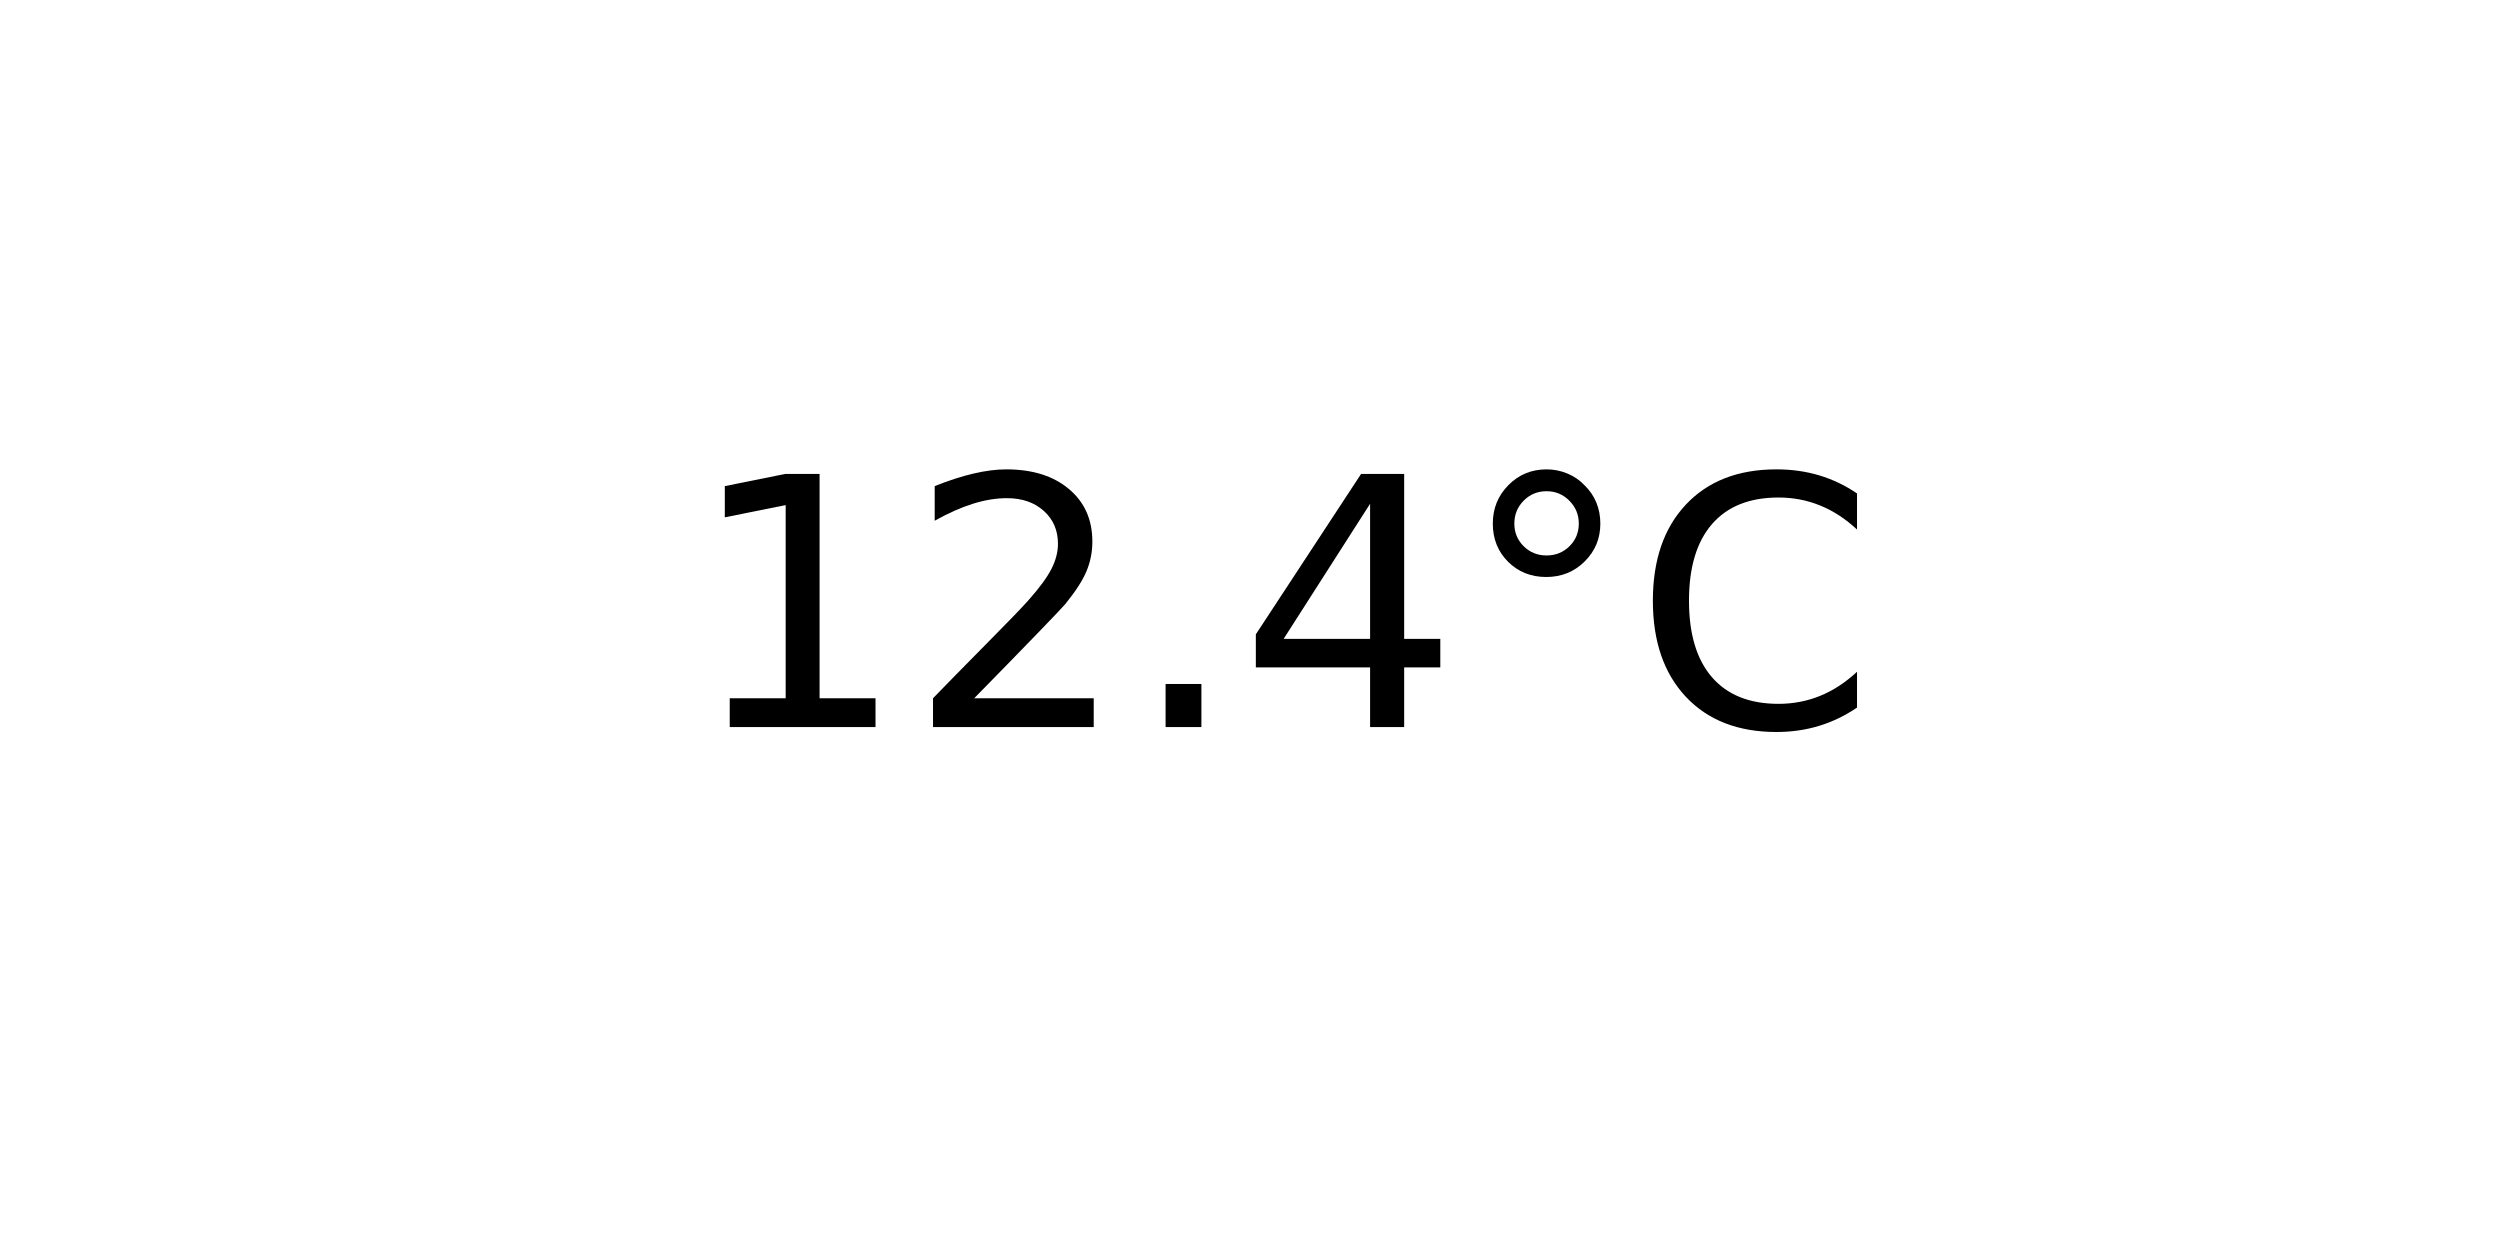
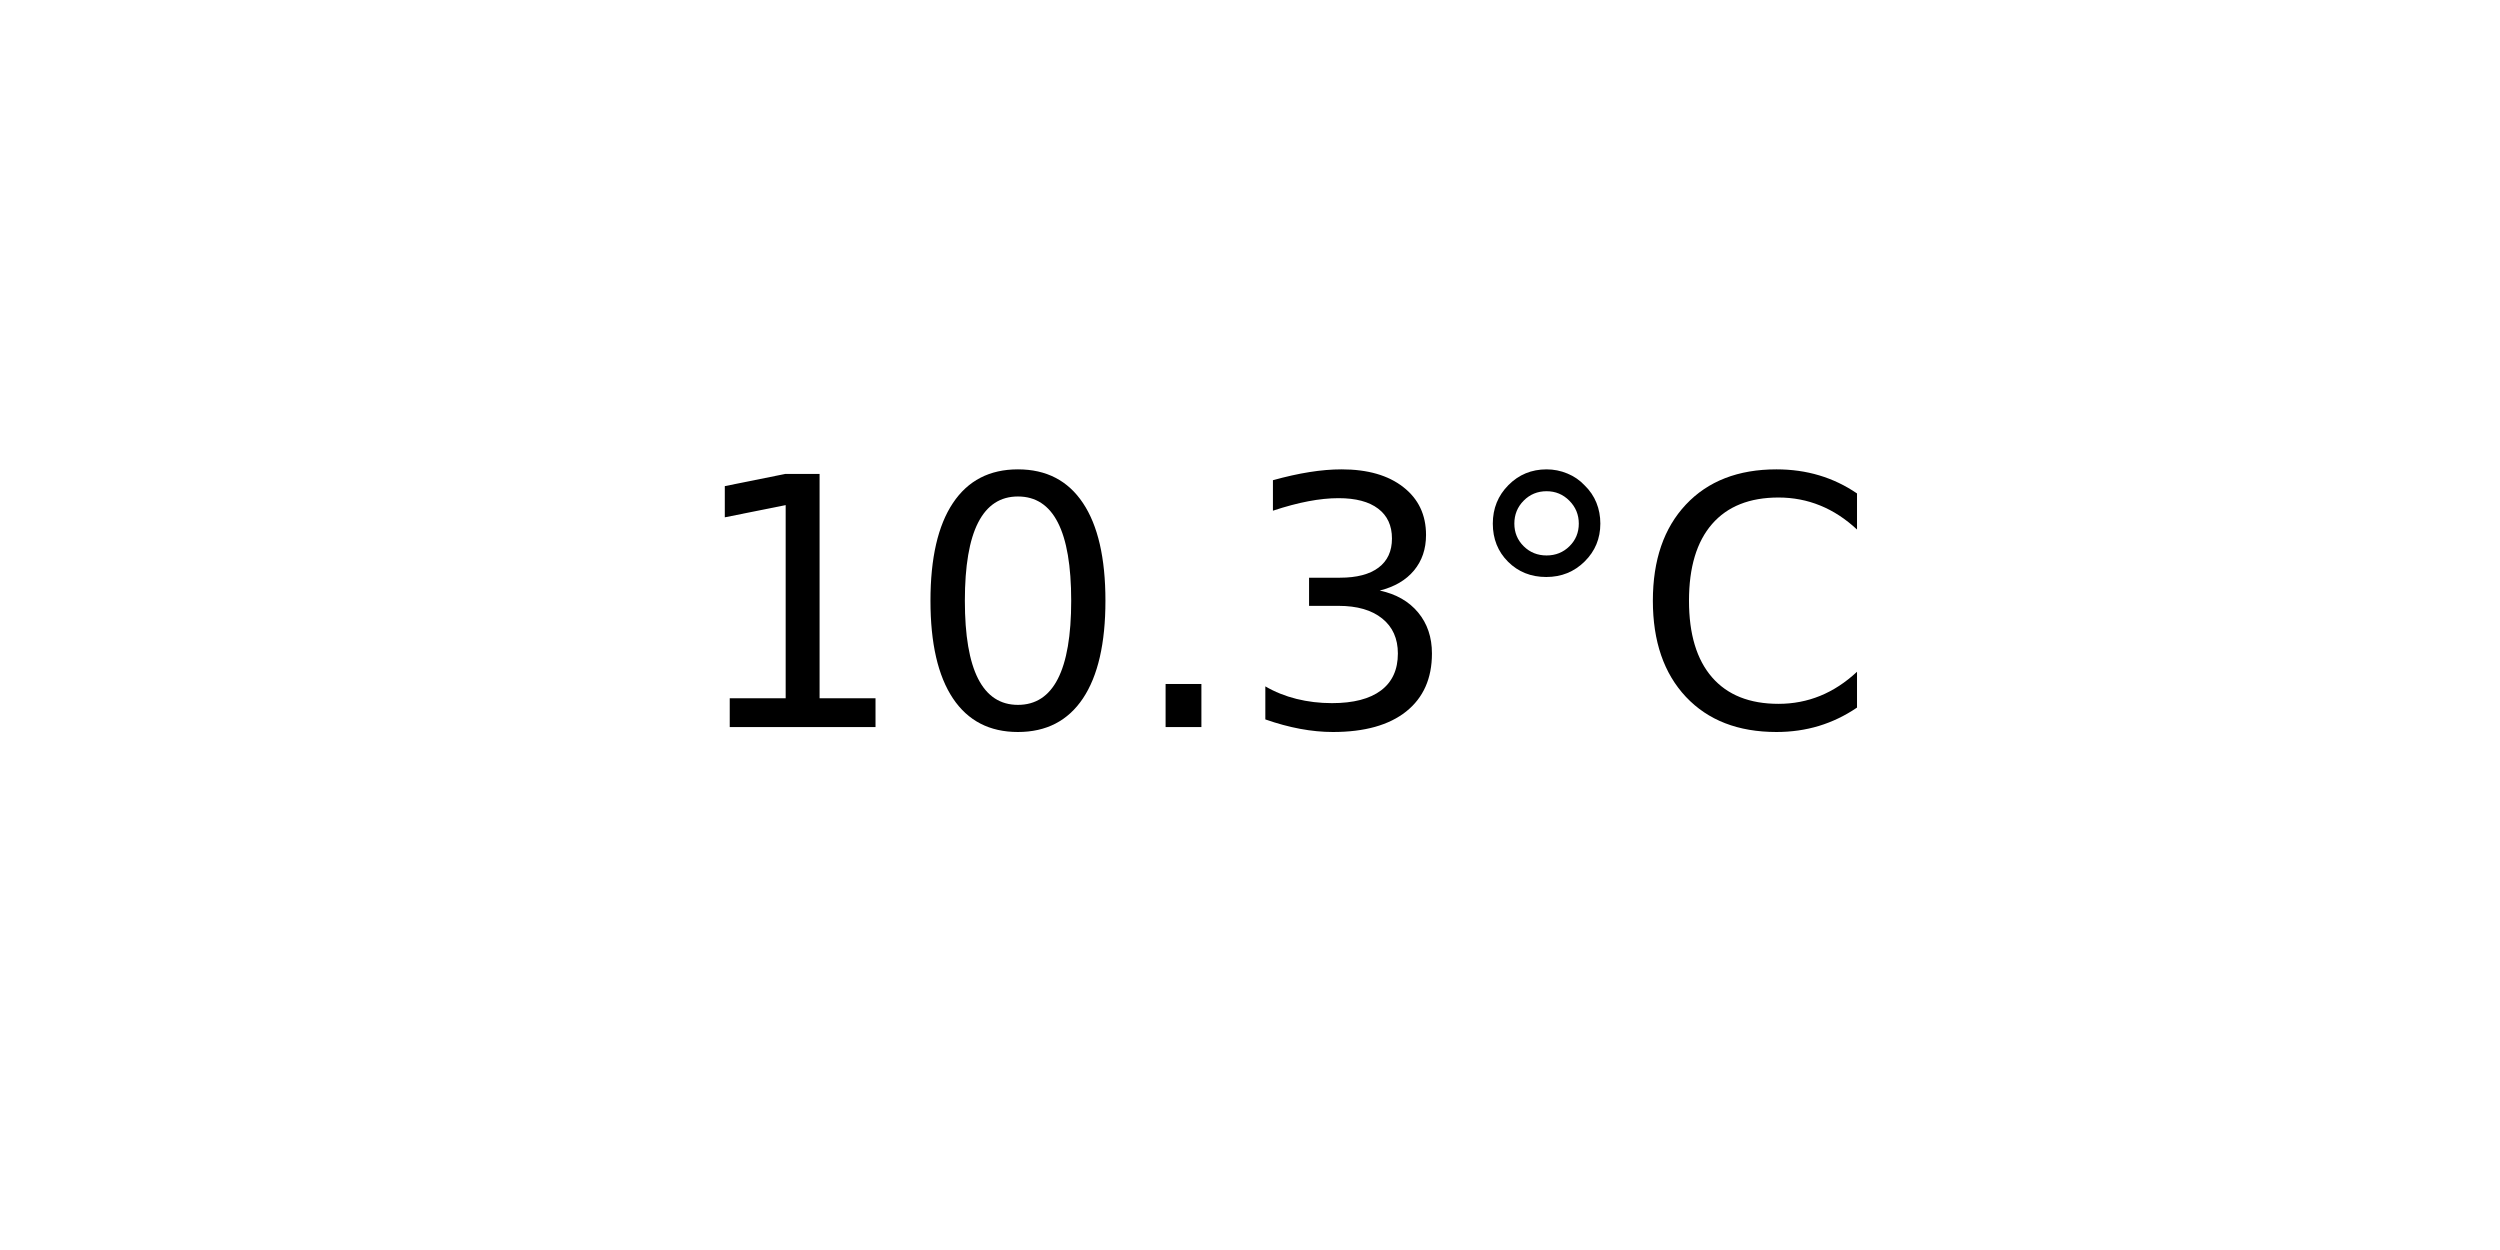
<svg xmlns="http://www.w3.org/2000/svg" xmlns:xlink="http://www.w3.org/1999/xlink" width="72pt" height="36pt" viewBox="0 0 72 36" version="1.1">
  <defs>
    <style type="text/css">*{stroke-linejoin: round; stroke-linecap: butt}</style>
  </defs>
  <g id="figure_1">
    <g id="axes_1">
      <g id="text_1">
        <g transform="translate(19.77578 20.93937) scale(0.1 -0.1)">
          <defs>
            <path id="DejaVuSans-31" d="M 794 531  L 1825 531  L 1825 4091  L 703 3866  L 703 4441  L 1819 4666  L 2450 4666  L 2450 531  L 3481 531  L 3481 0  L 794 0  L 794 531  z " transform="scale(0.015625)" />
-             <path id="DejaVuSans-32" d="M 1228 531  L 3431 531  L 3431 0  L 469 0  L 469 531  Q 828 903 1448 1529  Q 2069 2156 2228 2338  Q 2531 2678 2651 2914  Q 2772 3150 2772 3378  Q 2772 3750 2511 3984  Q 2250 4219 1831 4219  Q 1534 4219 1204 4116  Q 875 4013 500 3803  L 500 4441  Q 881 4594 1212 4672  Q 1544 4750 1819 4750  Q 2544 4750 2975 4387  Q 3406 4025 3406 3419  Q 3406 3131 3298 2873  Q 3191 2616 2906 2266  Q 2828 2175 2409 1742  Q 1991 1309 1228 531  z " transform="scale(0.015625)" />
+             <path id="DejaVuSans-30" d="M 2034 4250  Q 1547 4250 1301 3770  Q 1056 3291 1056 2328  Q 1056 1369 1301 889  Q 1547 409 2034 409  Q 2525 409 2770 889  Q 3016 1369 3016 2328  Q 3016 3291 2770 3770  Q 2525 4250 2034 4250  z M 2034 4750  Q 2819 4750 3233 4129  Q 3647 3509 3647 2328  Q 3647 1150 3233 529  Q 2819 -91 2034 -91  Q 1250 -91 836 529  Q 422 1150 422 2328  Q 422 3509 836 4129  Q 1250 4750 2034 4750  z " transform="scale(0.015625)" />
            <path id="DejaVuSans-2e" d="M 684 794  L 1344 794  L 1344 0  L 684 0  L 684 794  z " transform="scale(0.015625)" />
-             <path id="DejaVuSans-34" d="M 2419 4116  L 825 1625  L 2419 1625  L 2419 4116  z M 2253 4666  L 3047 4666  L 3047 1625  L 3713 1625  L 3713 1100  L 3047 1100  L 3047 0  L 2419 0  L 2419 1100  L 313 1100  L 313 1709  L 2253 4666  z " transform="scale(0.015625)" />
+             <path id="DejaVuSans-33" d="M 2597 2516  Q 3050 2419 3304 2112  Q 3559 1806 3559 1356  Q 3559 666 3084 287  Q 2609 -91 1734 -91  Q 1441 -91 1130 -33  Q 819 25 488 141  L 488 750  Q 750 597 1062 519  Q 1375 441 1716 441  Q 2309 441 2620 675  Q 2931 909 2931 1356  Q 2931 1769 2642 2001  Q 2353 2234 1838 2234  L 1294 2234  L 1294 2753  L 1863 2753  Q 2328 2753 2575 2939  Q 2822 3125 2822 3475  Q 2822 3834 2567 4026  Q 2313 4219 1838 4219  Q 1578 4219 1281 4162  Q 984 4106 628 3988  L 628 4550  Q 988 4650 1302 4700  Q 1616 4750 1894 4750  Q 2613 4750 3031 4423  Q 3450 4097 3450 3541  Q 3450 3153 3228 2886  Q 3006 2619 2597 2516  z " transform="scale(0.015625)" />
            <path id="DejaVuSans-b0" d="M 1600 4347  Q 1350 4347 1178 4173  Q 1006 4000 1006 3750  Q 1006 3503 1178 3333  Q 1350 3163 1600 3163  Q 1850 3163 2022 3333  Q 2194 3503 2194 3750  Q 2194 3997 2020 4172  Q 1847 4347 1600 4347  z M 1600 4750  Q 1800 4750 1984 4673  Q 2169 4597 2303 4453  Q 2447 4313 2519 4134  Q 2591 3956 2591 3750  Q 2591 3338 2302 3052  Q 2013 2766 1594 2766  Q 1172 2766 890 3047  Q 609 3328 609 3750  Q 609 4169 896 4459  Q 1184 4750 1600 4750  z " transform="scale(0.015625)" />
            <path id="DejaVuSans-43" d="M 4122 4306  L 4122 3641  Q 3803 3938 3442 4084  Q 3081 4231 2675 4231  Q 1875 4231 1450 3742  Q 1025 3253 1025 2328  Q 1025 1406 1450 917  Q 1875 428 2675 428  Q 3081 428 3442 575  Q 3803 722 4122 1019  L 4122 359  Q 3791 134 3420 21  Q 3050 -91 2638 -91  Q 1578 -91 968 557  Q 359 1206 359 2328  Q 359 3453 968 4101  Q 1578 4750 2638 4750  Q 3056 4750 3426 4639  Q 3797 4528 4122 4306  z " transform="scale(0.015625)" />
          </defs>
          <use xlink:href="#DejaVuSans-31" />
-           <use xlink:href="#DejaVuSans-32" x="63.623" />
+           <use xlink:href="#DejaVuSans-30" x="63.623" />
          <use xlink:href="#DejaVuSans-2e" x="127.246" />
-           <use xlink:href="#DejaVuSans-34" x="159.033" />
+           <use xlink:href="#DejaVuSans-33" x="159.033" />
          <use xlink:href="#DejaVuSans-b0" x="222.656" />
          <use xlink:href="#DejaVuSans-43" x="272.656" />
        </g>
      </g>
    </g>
  </g>
</svg>
